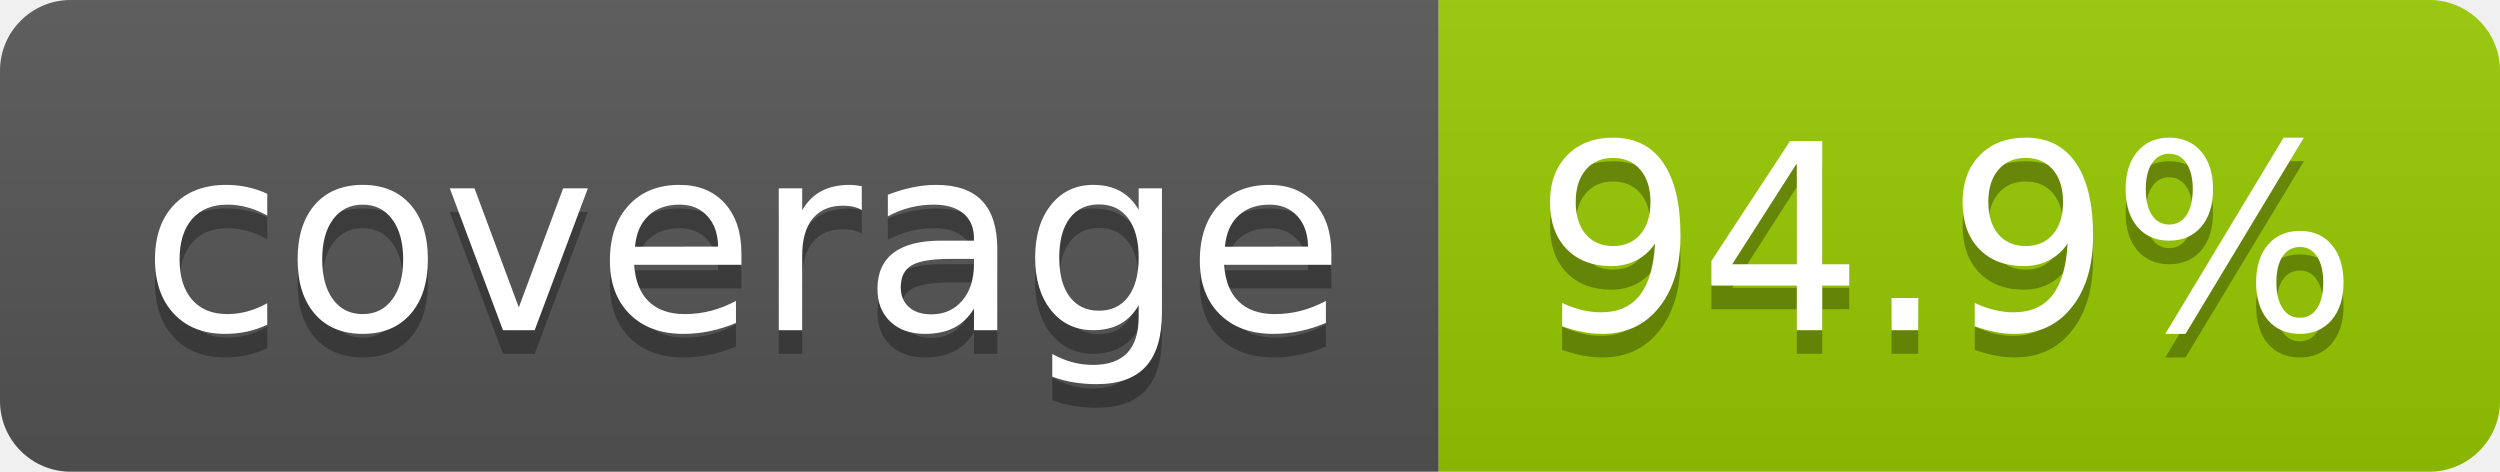
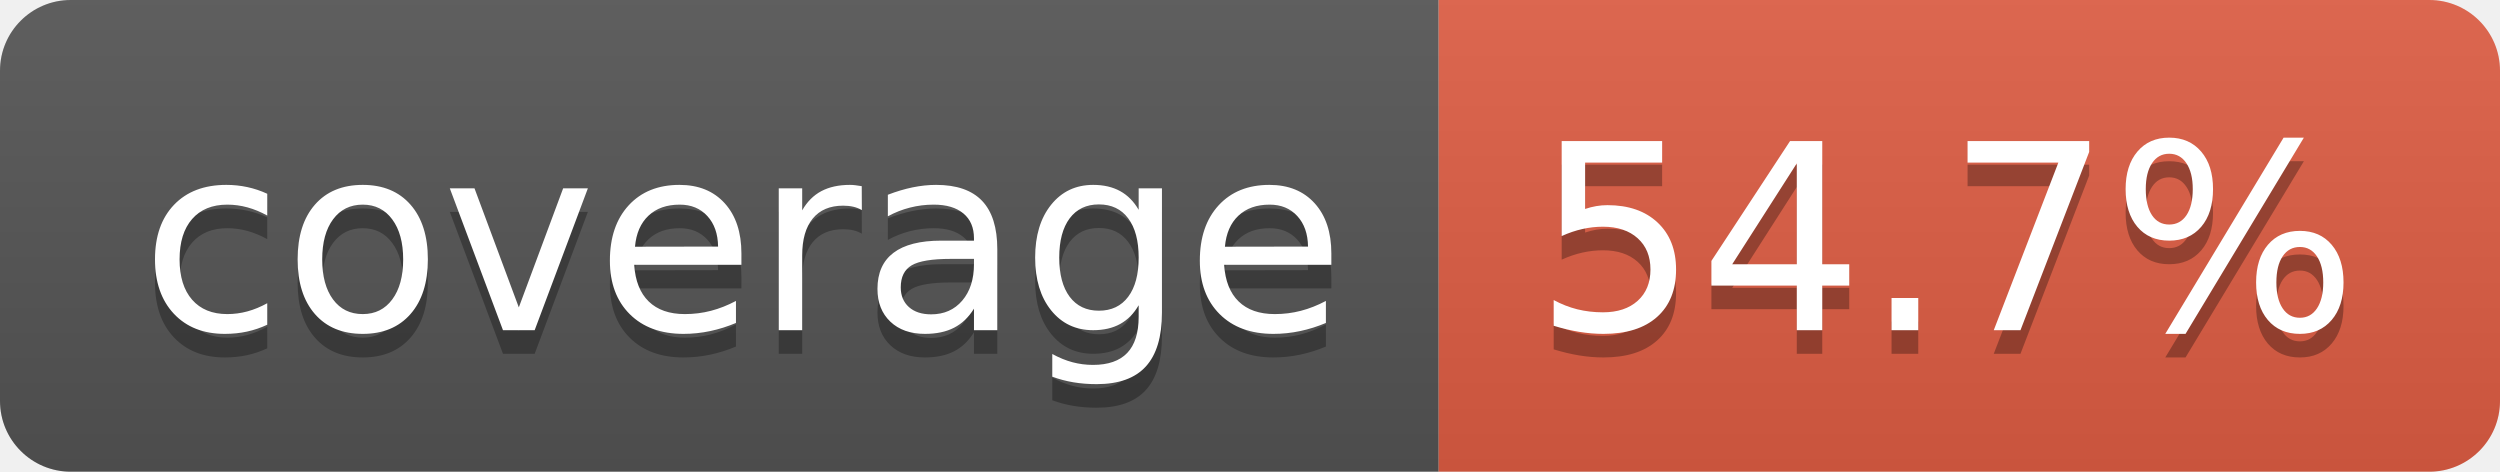
- <svg xmlns="http://www.w3.org/2000/svg" width="106" height="20" role="img" aria-label="coverage: 94.9%">
+ <svg xmlns="http://www.w3.org/2000/svg" width="106" height="20" role="img" aria-label="coverage: 54.7%">
  <linearGradient id="s" x2="0" y2="100%">
    <stop offset="0" stop-color="#bbb" stop-opacity=".1" />
    <stop offset="1" stop-opacity=".1" />
  </linearGradient>
  <clipPath id="r">
    <rect width="106" height="20" rx="3" fill="#fff" />
  </clipPath>
  <g clip-path="url(#r)">
    <rect width="61" height="20" fill="#555" />
-     <rect x="61" width="45" height="20" fill="#97ca00" />
+     <rect x="61" width="45" height="20" fill="#e05d44" />
    <rect width="106" height="20" fill="url(#s)" />
  </g>
  <g fill="#fff" text-anchor="middle" font-family="Verdana,Geneva,DejaVu Sans,sans-serif" text-rendering="geometricPrecision" font-size="110">
    <text aria-hidden="true" x="315" y="150" fill="#010101" fill-opacity=".3" transform="scale(.1)" textLength="510">coverage</text>
    <text x="315" y="140" transform="scale(.1)" fill="#fff" textLength="510">coverage</text>
-     <text aria-hidden="true" x="825" y="150" fill="#010101" fill-opacity=".3" transform="scale(.1)" textLength="350">94.9%</text>
-     <text x="825" y="140" transform="scale(.1)" fill="#fff" textLength="350">94.9%</text>
+     <text aria-hidden="true" x="825" y="150" fill="#010101" fill-opacity=".3" transform="scale(.1)" textLength="350">54.7%</text>
+     <text x="825" y="140" transform="scale(.1)" fill="#fff" textLength="350">54.7%</text>
  </g>
</svg>
